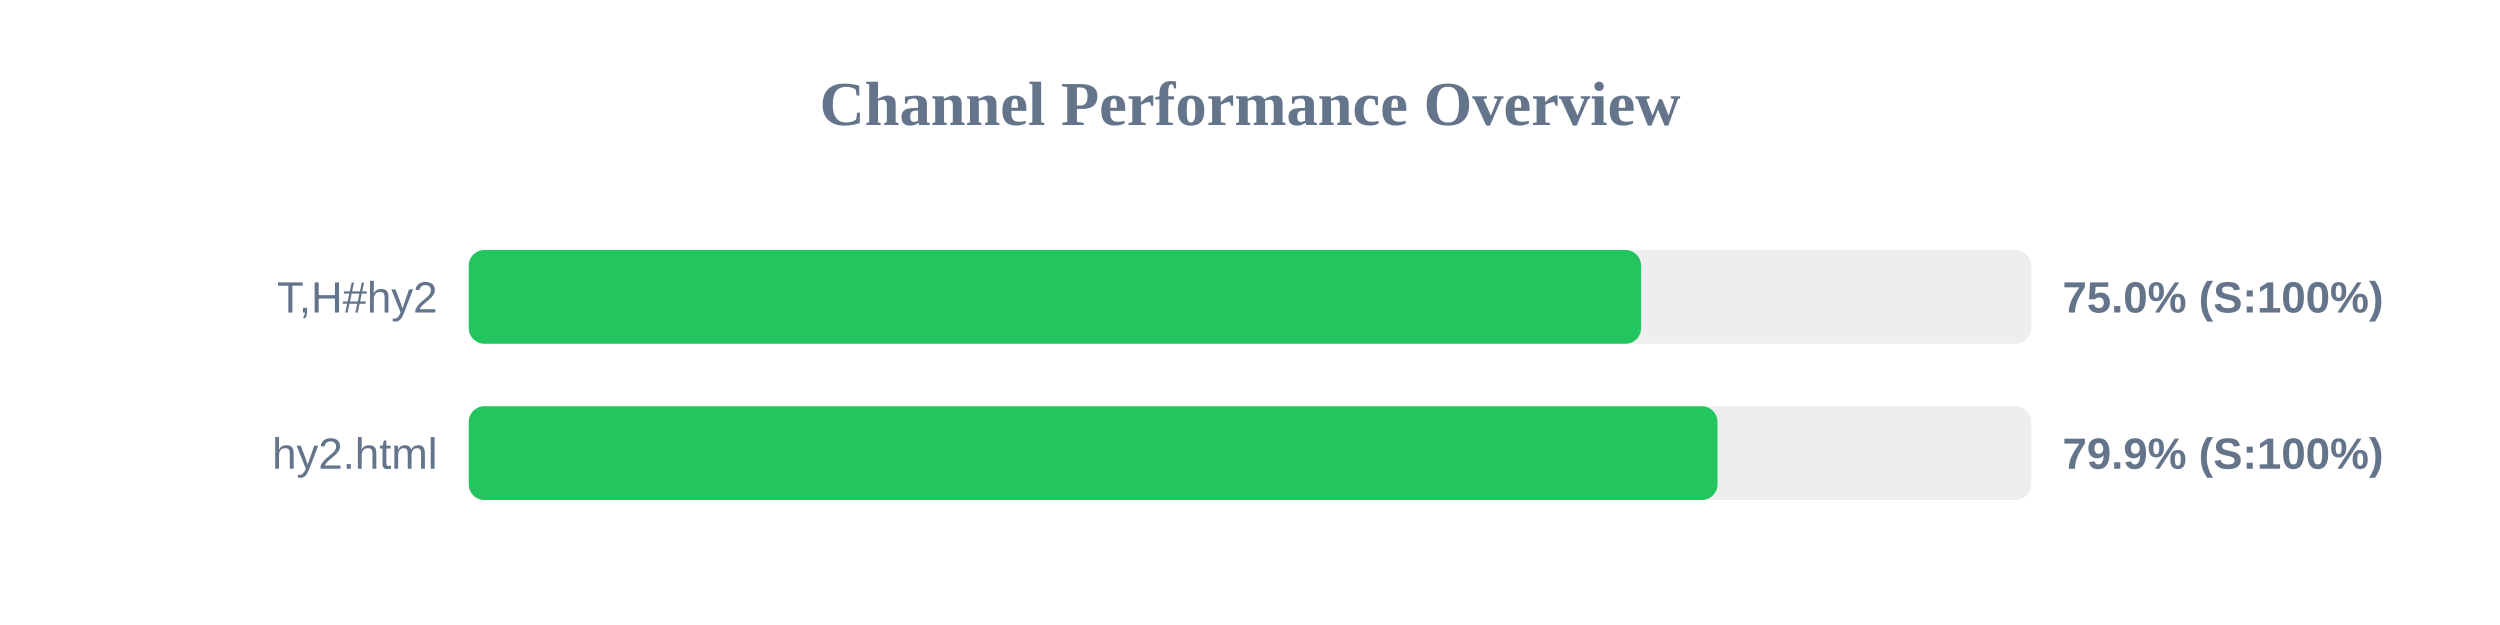
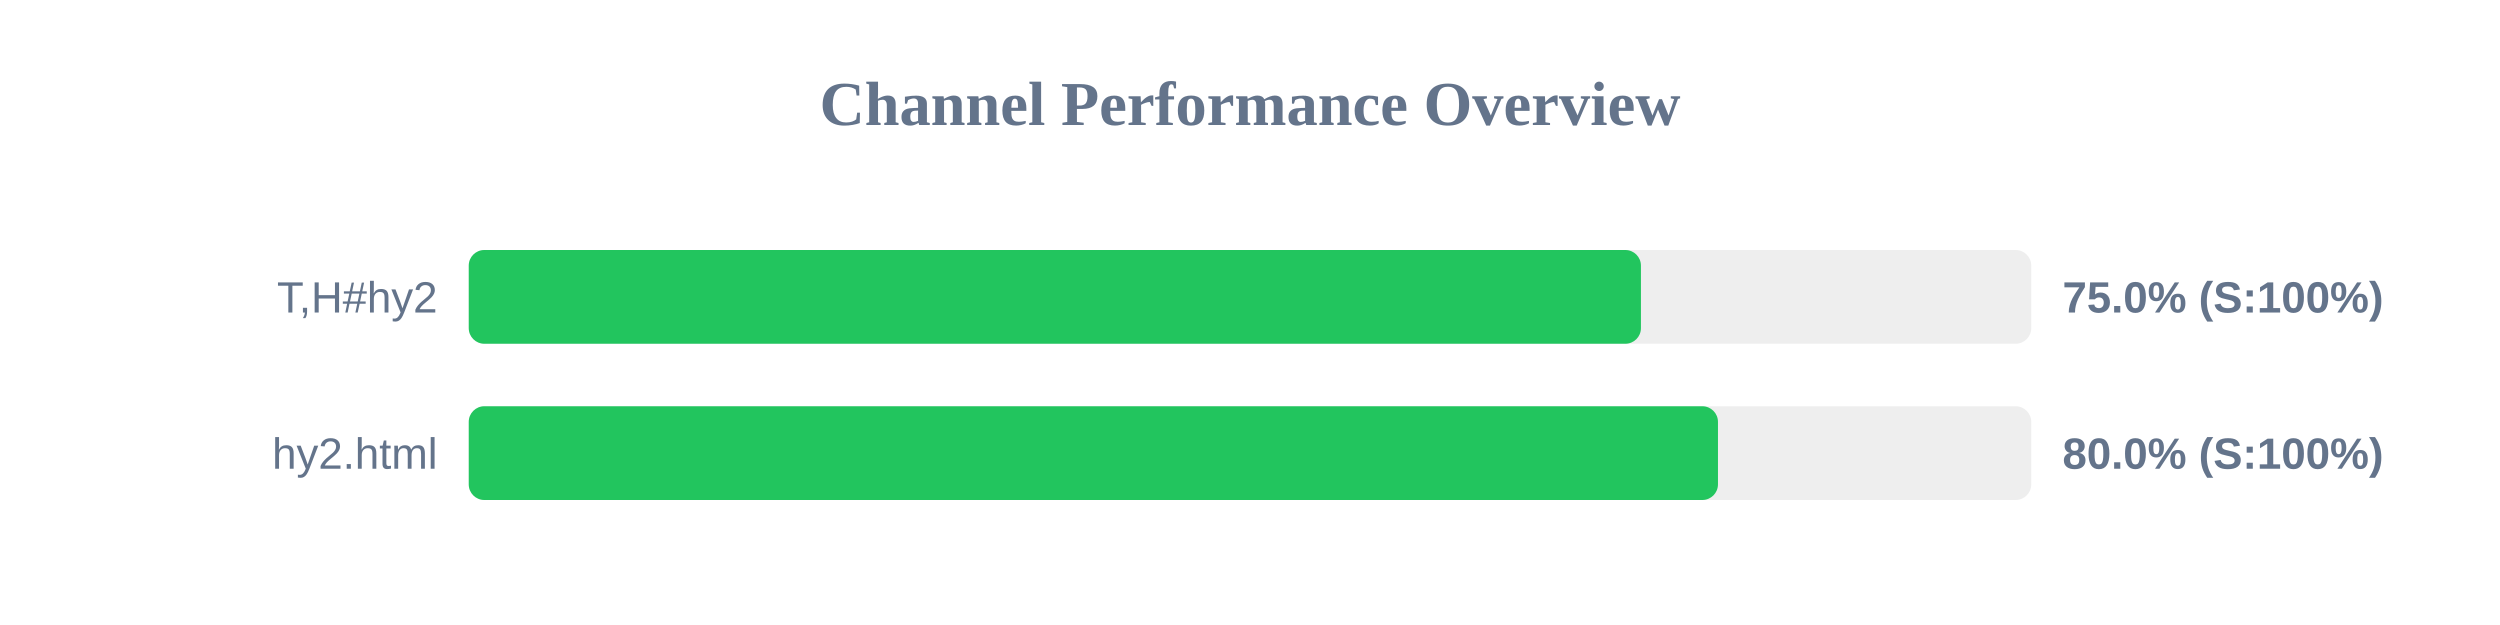
<svg xmlns="http://www.w3.org/2000/svg" width="800" height="200" version="1.1">
  <style>
        .row { font: 14px Arial; fill: #64748b; }
        .score { font: bold 14px Arial; fill: #64748b; }
    </style>
  <text x="400" y="40" text-anchor="middle" font-size="20px" font-weight="bold" fill="#64748b">Channel Performance Overview</text>
  <rect x="150" y="80" width="500" height="30" fill="#eee" rx="5" />
-   <rect x="150" y="80" width="375.15" height="30" fill="#22c55e" rx="5" />
+   <rect x="150" y="80" width="375.1" height="30" fill="#22c55e" rx="5" />
  <text x="140" y="100" text-anchor="end" class="row">T,H#hy2</text>
  <text x="660" y="100" text-anchor="start" class="score">75.0% (S:100%)</text>
  <rect x="150" y="130" width="500" height="30" fill="#eee" rx="5" />
-   <rect x="150" y="130" width="399.6" height="30" fill="#22c55e" rx="5" />
+   <rect x="150" y="130" width="399.75" height="30" fill="#22c55e" rx="5" />
  <text x="140" y="150" text-anchor="end" class="row">hy2.html</text>
-   <text x="660" y="150" text-anchor="start" class="score">79.9% (S:100%)</text>
+   <text x="660" y="150" text-anchor="start" class="score">80.0% (S:100%)</text>
</svg>
